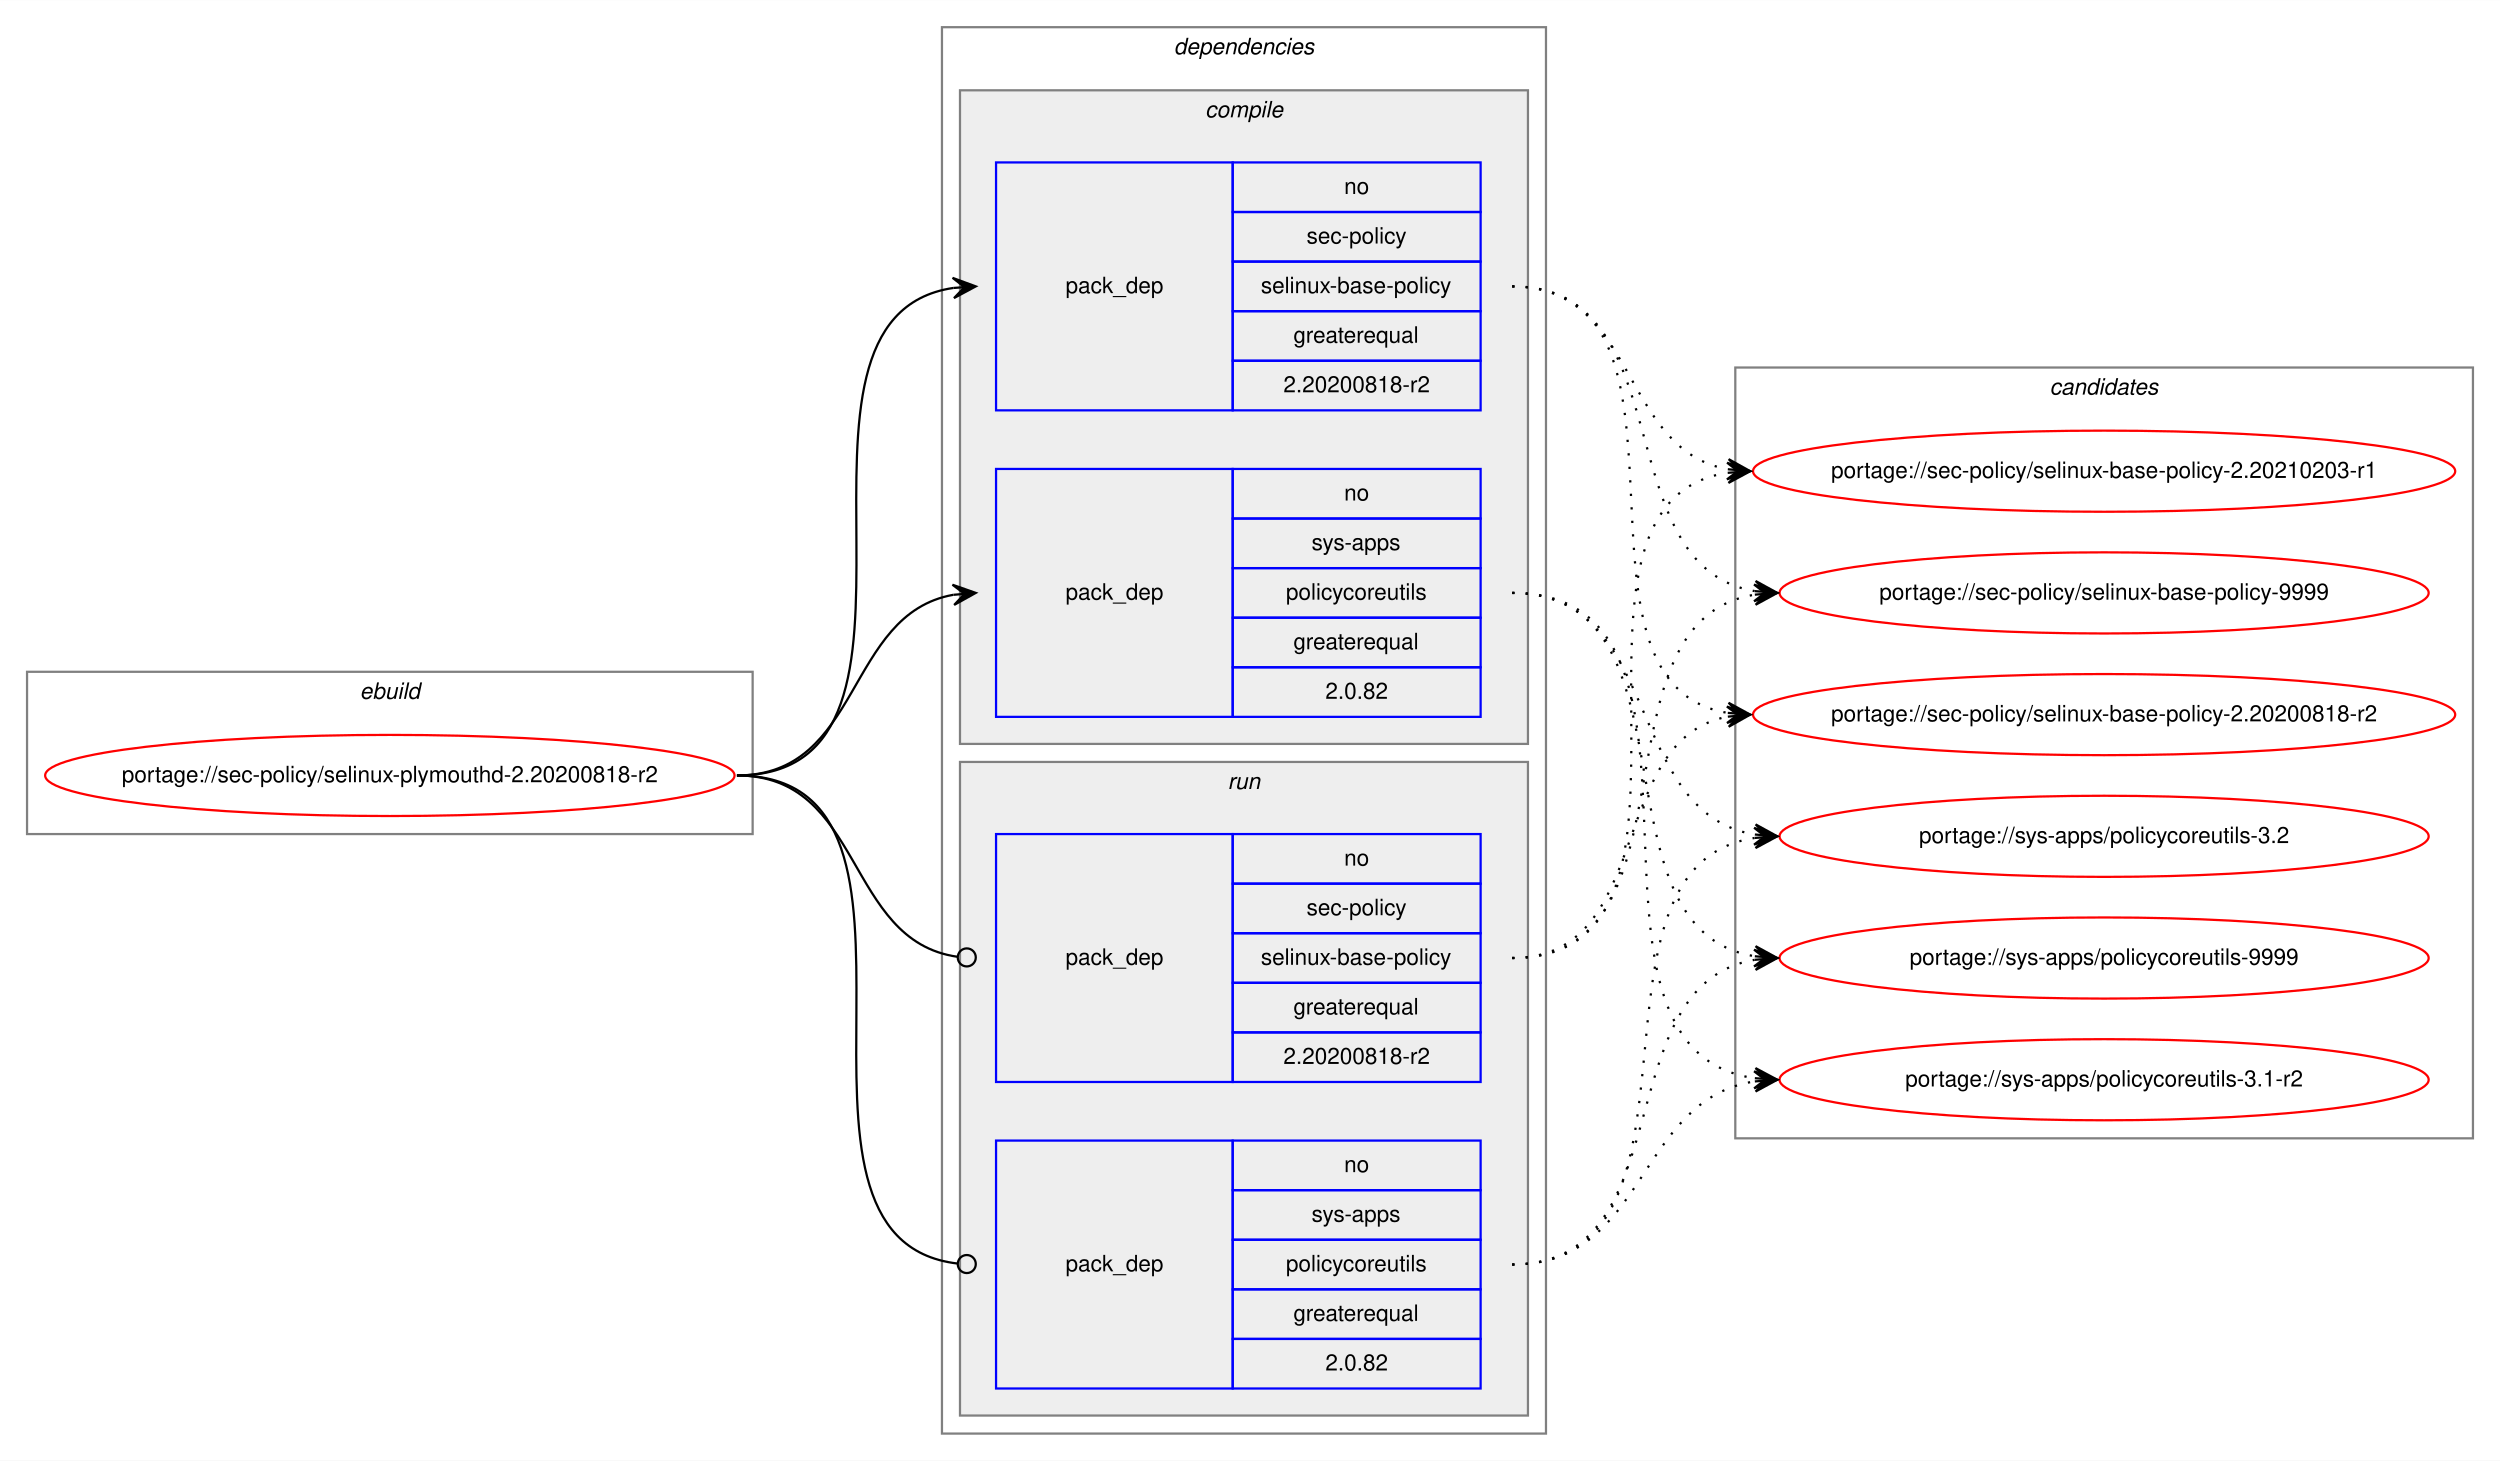
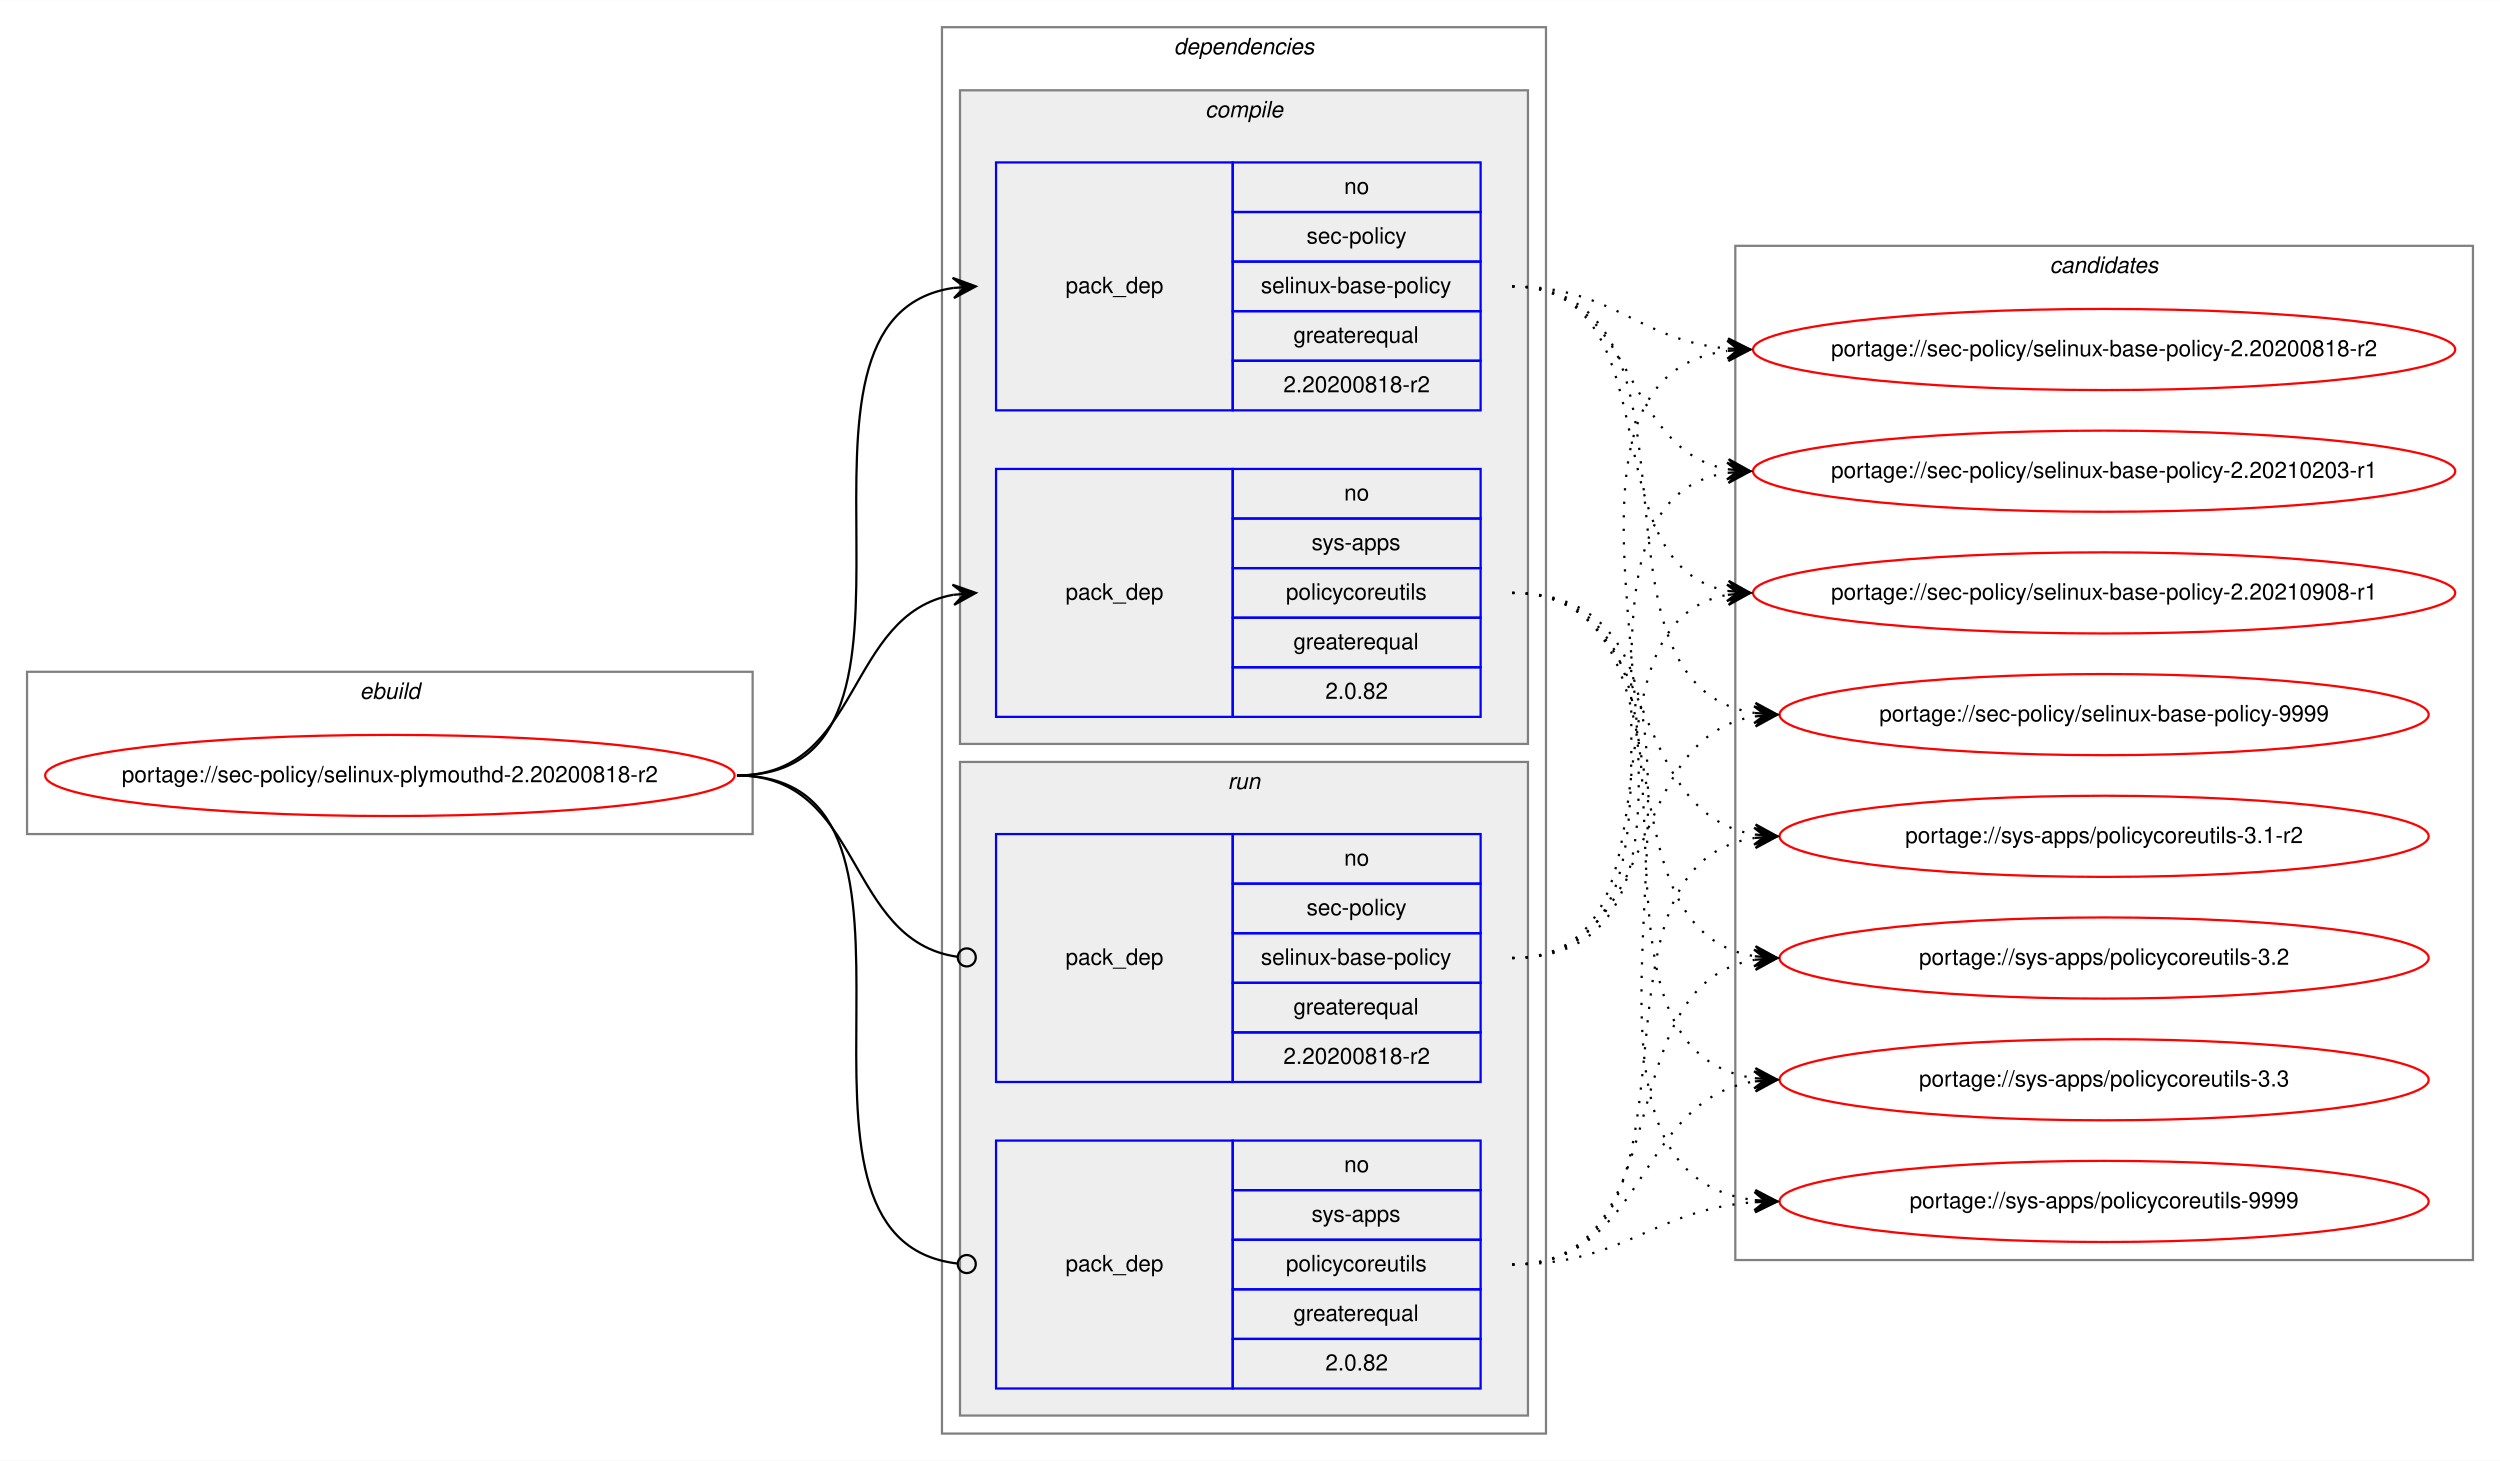
<svg xmlns="http://www.w3.org/2000/svg" xmlns:xlink="http://www.w3.org/1999/xlink" width="1109pt" height="648pt" viewBox="0.00 0.00 1109.23 648.00">
  <g id="graph0" class="graph" transform="scale(1 1) rotate(0) translate(4 644)">
    <polygon fill="white" stroke="transparent" points="-4,4 -4,-644 1105.23,-644 1105.23,4 -4,4" />
    <g id="clust1" class="cluster">
      <polygon fill="none" stroke="gray" points="8,-274 8,-346 329.94,-346 329.94,-274 8,-274" />
      <text text-anchor="start" x="155.63" y="-334" font-family="Helvetica,sans-Serif" font-style="italic" font-size="10.00">ebuild</text>
    </g>
    <g id="clust2" class="cluster">
      <polygon fill="none" stroke="gray" points="413.94,-8 413.94,-632 681.94,-632 681.94,-8 413.94,-8" />
      <text text-anchor="start" x="516.82" y="-620" font-family="Helvetica,sans-Serif" font-style="italic" font-size="10.00">dependencies</text>
    </g>
    <g id="clust3" class="cluster">
      <polygon fill="#eeeeee" stroke="gray" points="421.94,-314 421.94,-604 673.94,-604 673.94,-314 421.94,-314" />
      <text text-anchor="start" x="530.72" y="-592" font-family="Helvetica,sans-Serif" font-style="italic" font-size="10.00">compile</text>
    </g>
    <g id="clust7" class="cluster">
      <polygon fill="#eeeeee" stroke="gray" points="421.94,-16 421.94,-306 673.94,-306 673.94,-16 421.94,-16" />
      <text text-anchor="start" x="540.72" y="-294" font-family="Helvetica,sans-Serif" font-style="italic" font-size="10.00">run</text>
    </g>
    <g id="clust10" class="cluster">
-       <polygon fill="none" stroke="gray" points="765.94,-139 765.94,-481 1093.23,-481 1093.23,-139 765.94,-139" />
-       <text text-anchor="start" x="905.41" y="-469" font-family="Helvetica,sans-Serif" font-style="italic" font-size="10.00">candidates</text>
+       <polygon fill="none" stroke="gray" points="765.94,-85 765.94,-535 1093.23,-535 1093.23,-85 765.94,-85" />
+       <text text-anchor="start" x="905.41" y="-523" font-family="Helvetica,sans-Serif" font-style="italic" font-size="10.00">candidates</text>
    </g>
    <g id="node1" class="node">
      <g id="a_node1">
        <a xlink:href="../sec-policy/selinux-plymouthd-2.20200818-r2.svg" xlink:title="portage://sec-policy/selinux-plymouthd-2.20200818-r2">
          <ellipse fill="none" stroke="red" cx="168.97" cy="-300" rx="152.94" ry="18" />
          <text text-anchor="middle" x="168.97" y="-297" font-family="Helvetica,sans-Serif" font-size="10.00">portage://sec-policy/selinux-plymouthd-2.20200818-r2</text>
        </a>
      </g>
    </g>
    <g id="node2" class="node">
      <polygon fill="none" stroke="blue" points="437.94,-462 437.94,-572 542.94,-572 542.94,-462 437.94,-462" />
      <text text-anchor="start" x="468.77" y="-514" font-family="Helvetica,sans-Serif" font-size="10.00">pack_dep</text>
      <polygon fill="none" stroke="blue" points="542.94,-550 542.94,-572 652.94,-572 652.94,-550 542.94,-550" />
      <text text-anchor="start" x="592.38" y="-558" font-family="Helvetica,sans-Serif" font-size="10.00">no</text>
      <polygon fill="none" stroke="blue" points="542.94,-528 542.94,-550 652.94,-550 652.94,-528 542.94,-528" />
      <text text-anchor="start" x="575.72" y="-536" font-family="Helvetica,sans-Serif" font-size="10.00">sec-policy</text>
      <polygon fill="none" stroke="blue" points="542.94,-506 542.94,-528 652.94,-528 652.94,-506 542.94,-506" />
      <text text-anchor="start" x="555.44" y="-514" font-family="Helvetica,sans-Serif" font-size="10.00">selinux-base-policy</text>
      <polygon fill="none" stroke="blue" points="542.94,-484 542.94,-506 652.94,-506 652.94,-484 542.94,-484" />
      <text text-anchor="start" x="569.88" y="-492" font-family="Helvetica,sans-Serif" font-size="10.00">greaterequal</text>
      <polygon fill="none" stroke="blue" points="542.94,-462 542.94,-484 652.94,-484 652.94,-462 542.94,-462" />
      <text text-anchor="start" x="565.43" y="-470" font-family="Helvetica,sans-Serif" font-size="10.00">2.20200818-r2</text>
    </g>
    <g id="edge1" class="edge">
      <path fill="none" stroke="black" d="M322.97,-300C426.74,-300 328.59,-502.83 418.95,-516.3" />
      <polygon fill="black" stroke="black" points="428.94,-517 418.65,-520.79 423.95,-516.65 418.97,-516.3 418.97,-516.3 418.97,-516.3 423.95,-516.65 419.28,-511.81 428.94,-517 428.94,-517" />
    </g>
    <g id="node3" class="node">
      <polygon fill="none" stroke="blue" points="437.94,-326 437.94,-436 542.94,-436 542.94,-326 437.94,-326" />
      <text text-anchor="start" x="468.77" y="-378" font-family="Helvetica,sans-Serif" font-size="10.00">pack_dep</text>
      <polygon fill="none" stroke="blue" points="542.94,-414 542.94,-436 652.94,-436 652.94,-414 542.94,-414" />
      <text text-anchor="start" x="592.38" y="-422" font-family="Helvetica,sans-Serif" font-size="10.00">no</text>
      <polygon fill="none" stroke="blue" points="542.94,-392 542.94,-414 652.94,-414 652.94,-392 542.94,-392" />
      <text text-anchor="start" x="577.94" y="-400" font-family="Helvetica,sans-Serif" font-size="10.00">sys-apps</text>
      <polygon fill="none" stroke="blue" points="542.94,-370 542.94,-392 652.94,-392 652.94,-370 542.94,-370" />
      <text text-anchor="start" x="566.55" y="-378" font-family="Helvetica,sans-Serif" font-size="10.00">policycoreutils</text>
      <polygon fill="none" stroke="blue" points="542.94,-348 542.94,-370 652.94,-370 652.94,-348 542.94,-348" />
      <text text-anchor="start" x="569.88" y="-356" font-family="Helvetica,sans-Serif" font-size="10.00">greaterequal</text>
      <polygon fill="none" stroke="blue" points="542.94,-326 542.94,-348 652.94,-348 652.94,-326 542.94,-326" />
      <text text-anchor="start" x="584.05" y="-334" font-family="Helvetica,sans-Serif" font-size="10.00">2.0.82</text>
    </g>
    <g id="edge2" class="edge">
      <path fill="none" stroke="black" d="M322.97,-300C378.66,-300 370.92,-371.49 418.93,-380.15" />
      <polygon fill="black" stroke="black" points="428.94,-381 418.6,-384.63 423.96,-380.57 418.98,-380.15 418.98,-380.15 418.98,-380.15 423.96,-380.57 419.36,-375.67 428.94,-381 428.94,-381" />
    </g>
    <g id="node4" class="node">
      <polygon fill="none" stroke="blue" points="437.94,-164 437.94,-274 542.94,-274 542.94,-164 437.94,-164" />
      <text text-anchor="start" x="468.77" y="-216" font-family="Helvetica,sans-Serif" font-size="10.00">pack_dep</text>
      <polygon fill="none" stroke="blue" points="542.94,-252 542.94,-274 652.94,-274 652.94,-252 542.94,-252" />
      <text text-anchor="start" x="592.38" y="-260" font-family="Helvetica,sans-Serif" font-size="10.00">no</text>
      <polygon fill="none" stroke="blue" points="542.94,-230 542.94,-252 652.94,-252 652.94,-230 542.94,-230" />
      <text text-anchor="start" x="575.72" y="-238" font-family="Helvetica,sans-Serif" font-size="10.00">sec-policy</text>
      <polygon fill="none" stroke="blue" points="542.94,-208 542.94,-230 652.94,-230 652.94,-208 542.94,-208" />
      <text text-anchor="start" x="555.44" y="-216" font-family="Helvetica,sans-Serif" font-size="10.00">selinux-base-policy</text>
      <polygon fill="none" stroke="blue" points="542.94,-186 542.94,-208 652.94,-208 652.94,-186 542.94,-186" />
      <text text-anchor="start" x="569.88" y="-194" font-family="Helvetica,sans-Serif" font-size="10.00">greaterequal</text>
      <polygon fill="none" stroke="blue" points="542.94,-164 542.94,-186 652.94,-186 652.94,-164 542.94,-164" />
      <text text-anchor="start" x="565.43" y="-172" font-family="Helvetica,sans-Serif" font-size="10.00">2.20200818-r2</text>
    </g>
    <g id="edge3" class="edge">
      <path fill="none" stroke="black" d="M322.97,-300C379.36,-300 370.72,-226.72 420.76,-219.56" />
      <ellipse fill="none" stroke="black" cx="424.95" cy="-219.27" rx="4" ry="4" />
    </g>
    <g id="node5" class="node">
      <polygon fill="none" stroke="blue" points="437.94,-28 437.94,-138 542.94,-138 542.94,-28 437.94,-28" />
      <text text-anchor="start" x="468.77" y="-80" font-family="Helvetica,sans-Serif" font-size="10.00">pack_dep</text>
      <polygon fill="none" stroke="blue" points="542.94,-116 542.94,-138 652.94,-138 652.94,-116 542.94,-116" />
      <text text-anchor="start" x="592.38" y="-124" font-family="Helvetica,sans-Serif" font-size="10.00">no</text>
      <polygon fill="none" stroke="blue" points="542.94,-94 542.94,-116 652.94,-116 652.94,-94 542.94,-94" />
      <text text-anchor="start" x="577.94" y="-102" font-family="Helvetica,sans-Serif" font-size="10.00">sys-apps</text>
      <polygon fill="none" stroke="blue" points="542.94,-72 542.94,-94 652.94,-94 652.94,-72 542.94,-72" />
      <text text-anchor="start" x="566.55" y="-80" font-family="Helvetica,sans-Serif" font-size="10.00">policycoreutils</text>
      <polygon fill="none" stroke="blue" points="542.94,-50 542.94,-72 652.94,-72 652.94,-50 542.94,-50" />
      <text text-anchor="start" x="569.88" y="-58" font-family="Helvetica,sans-Serif" font-size="10.00">greaterequal</text>
      <polygon fill="none" stroke="blue" points="542.94,-28 542.94,-50 652.94,-50 652.94,-28 542.94,-28" />
      <text text-anchor="start" x="584.05" y="-36" font-family="Helvetica,sans-Serif" font-size="10.00">2.0.82</text>
    </g>
    <g id="edge4" class="edge">
      <path fill="none" stroke="black" d="M322.97,-300C427.47,-300 327.19,-94.29 420.9,-83.44" />
      <ellipse fill="none" stroke="black" cx="424.95" cy="-83.22" rx="4" ry="4" />
    </g>
    <g id="node6" class="node">
      <g id="a_node6">
        <a xlink:href="../sec-policy/selinux-base-policy-2.20200818-r2.svg" xlink:title="portage://sec-policy/selinux-base-policy-2.20200818-r2">
-           <ellipse fill="none" stroke="red" cx="929.58" cy="-327" rx="155.78" ry="18" />
-           <text text-anchor="middle" x="929.58" y="-324" font-family="Helvetica,sans-Serif" font-size="10.00">portage://sec-policy/selinux-base-policy-2.20200818-r2</text>
+           <ellipse fill="none" stroke="red" cx="929.58" cy="-489" rx="155.78" ry="18" />
+           <text text-anchor="middle" x="929.58" y="-486" font-family="Helvetica,sans-Serif" font-size="10.00">portage://sec-policy/selinux-base-policy-2.20200818-r2</text>
        </a>
      </g>
    </g>
    <g id="edge5" class="edge">
-       <path fill="none" stroke="black" stroke-dasharray="1,5" d="M666.94,-517C759.98,-517 682.21,-340.84 762.57,-327.77" />
-       <polygon fill="black" stroke="black" points="772.58,-327 762.96,-332.25 767.6,-327.38 762.61,-327.76 762.61,-327.76 762.61,-327.76 767.6,-327.38 762.27,-323.28 772.58,-327 772.58,-327" />
+       <path fill="none" stroke="black" stroke-dasharray="1,5" d="M666.94,-517C711.91,-517 722.53,-493 762.4,-489.44" />
+       <polygon fill="black" stroke="black" points="772.58,-489 762.79,-493.93 767.59,-489.22 762.59,-489.43 762.59,-489.43 762.59,-489.43 767.59,-489.22 762.4,-484.94 772.58,-489 772.58,-489" />
    </g>
    <g id="node7" class="node">
      <g id="a_node7">
        <a xlink:href="../sec-policy/selinux-base-policy-2.20210203-r1.svg" xlink:title="portage://sec-policy/selinux-base-policy-2.20210203-r1">
          <ellipse fill="none" stroke="red" cx="929.58" cy="-435" rx="155.78" ry="18" />
          <text text-anchor="middle" x="929.58" y="-432" font-family="Helvetica,sans-Serif" font-size="10.00">portage://sec-policy/selinux-base-policy-2.20210203-r1</text>
        </a>
      </g>
    </g>
    <g id="edge6" class="edge">
      <path fill="none" stroke="black" stroke-dasharray="1,5" d="M666.94,-517C722.78,-517 714.48,-444.63 762.55,-435.87" />
      <polygon fill="black" stroke="black" points="772.58,-435 763.01,-440.34 767.6,-435.43 762.62,-435.86 762.62,-435.86 762.62,-435.86 767.6,-435.43 762.23,-431.38 772.58,-435 772.58,-435" />
    </g>
    <g id="node8" class="node">
      <g id="a_node8">
-         <a xlink:href="../sec-policy/selinux-base-policy-9999.svg" xlink:title="portage://sec-policy/selinux-base-policy-9999">
-           <ellipse fill="none" stroke="red" cx="929.58" cy="-381" rx="144" ry="18" />
-           <text text-anchor="middle" x="929.58" y="-378" font-family="Helvetica,sans-Serif" font-size="10.00">portage://sec-policy/selinux-base-policy-9999</text>
+         <a xlink:href="../sec-policy/selinux-base-policy-2.20210908-r1.svg" xlink:title="portage://sec-policy/selinux-base-policy-2.20210908-r1">
+           <ellipse fill="none" stroke="red" cx="929.58" cy="-381" rx="155.78" ry="18" />
+           <text text-anchor="middle" x="929.58" y="-378" font-family="Helvetica,sans-Serif" font-size="10.00">portage://sec-policy/selinux-base-policy-2.20210908-r1</text>
        </a>
      </g>
    </g>
    <g id="edge7" class="edge">
-       <path fill="none" stroke="black" stroke-dasharray="1,5" d="M666.94,-517C743.27,-517 708.21,-392.94 774.53,-381.8" />
-       <polygon fill="black" stroke="black" points="784.58,-381 774.97,-386.28 779.6,-381.4 774.62,-381.79 774.62,-381.79 774.62,-381.79 779.6,-381.4 774.26,-377.31 784.58,-381 784.58,-381" />
+       <path fill="none" stroke="black" stroke-dasharray="1,5" d="M666.94,-517C739.89,-517 700.22,-393.45 762.61,-381.87" />
+       <polygon fill="black" stroke="black" points="772.58,-381 763.01,-386.35 767.6,-381.43 762.62,-381.87 762.62,-381.87 762.62,-381.87 767.6,-381.43 762.23,-377.38 772.58,-381 772.58,-381" />
    </g>
    <g id="node9" class="node">
      <g id="a_node9">
-         <a xlink:href="../sys-apps/policycoreutils-3.1-r2.svg" xlink:title="portage://sys-apps/policycoreutils-3.1-r2">
-           <ellipse fill="none" stroke="red" cx="929.58" cy="-165" rx="144" ry="18" />
-           <text text-anchor="middle" x="929.58" y="-162" font-family="Helvetica,sans-Serif" font-size="10.00">portage://sys-apps/policycoreutils-3.1-r2</text>
+         <a xlink:href="../sec-policy/selinux-base-policy-9999.svg" xlink:title="portage://sec-policy/selinux-base-policy-9999">
+           <ellipse fill="none" stroke="red" cx="929.58" cy="-327" rx="144" ry="18" />
+           <text text-anchor="middle" x="929.58" y="-324" font-family="Helvetica,sans-Serif" font-size="10.00">portage://sec-policy/selinux-base-policy-9999</text>
        </a>
      </g>
    </g>
    <g id="edge8" class="edge">
-       <path fill="none" stroke="black" stroke-dasharray="1,5" d="M666.94,-381C772.63,-381 681.74,-179.11 774.38,-165.7" />
-       <polygon fill="black" stroke="black" points="784.58,-165 774.91,-170.17 779.6,-165.34 774.61,-165.68 774.61,-165.68 774.61,-165.68 779.6,-165.34 774.3,-161.19 784.58,-165 784.58,-165" />
+       <path fill="none" stroke="black" stroke-dasharray="1,5" d="M666.94,-517C762.67,-517 690.88,-340.48 774.51,-327.73" />
+       <polygon fill="black" stroke="black" points="784.58,-327 774.93,-332.21 779.6,-327.36 774.61,-327.72 774.61,-327.72 774.61,-327.72 779.6,-327.36 774.29,-323.23 784.58,-327 784.58,-327" />
    </g>
    <g id="node10" class="node">
      <g id="a_node10">
-         <a xlink:href="../sys-apps/policycoreutils-3.2.svg" xlink:title="portage://sys-apps/policycoreutils-3.2">
+         <a xlink:href="../sys-apps/policycoreutils-3.1-r2.svg" xlink:title="portage://sys-apps/policycoreutils-3.1-r2">
          <ellipse fill="none" stroke="red" cx="929.58" cy="-273" rx="144" ry="18" />
-           <text text-anchor="middle" x="929.58" y="-270" font-family="Helvetica,sans-Serif" font-size="10.00">portage://sys-apps/policycoreutils-3.2</text>
+           <text text-anchor="middle" x="929.58" y="-270" font-family="Helvetica,sans-Serif" font-size="10.00">portage://sys-apps/policycoreutils-3.1-r2</text>
        </a>
      </g>
    </g>
    <g id="edge9" class="edge">
      <path fill="none" stroke="black" stroke-dasharray="1,5" d="M666.94,-381C734.32,-381 715.83,-283.69 774.48,-273.81" />
      <polygon fill="black" stroke="black" points="784.58,-273 774.97,-278.28 779.6,-273.4 774.62,-273.8 774.62,-273.8 774.62,-273.8 779.6,-273.4 774.26,-269.31 784.58,-273 784.58,-273" />
    </g>
    <g id="node11" class="node">
      <g id="a_node11">
-         <a xlink:href="../sys-apps/policycoreutils-9999.svg" xlink:title="portage://sys-apps/policycoreutils-9999">
+         <a xlink:href="../sys-apps/policycoreutils-3.2.svg" xlink:title="portage://sys-apps/policycoreutils-3.2">
          <ellipse fill="none" stroke="red" cx="929.58" cy="-219" rx="144" ry="18" />
-           <text text-anchor="middle" x="929.58" y="-216" font-family="Helvetica,sans-Serif" font-size="10.00">portage://sys-apps/policycoreutils-9999</text>
+           <text text-anchor="middle" x="929.58" y="-216" font-family="Helvetica,sans-Serif" font-size="10.00">portage://sys-apps/policycoreutils-3.2</text>
        </a>
      </g>
    </g>
    <g id="edge10" class="edge">
      <path fill="none" stroke="black" stroke-dasharray="1,5" d="M666.94,-381C752.27,-381 700.3,-232.02 774.37,-219.8" />
      <polygon fill="black" stroke="black" points="784.58,-219 774.96,-224.26 779.6,-219.39 774.61,-219.78 774.61,-219.78 774.61,-219.78 779.6,-219.39 774.26,-215.29 784.58,-219 784.58,-219" />
    </g>
+     <g id="node12" class="node">
+       <g id="a_node12">
+         <a xlink:href="../sys-apps/policycoreutils-3.3.svg" xlink:title="portage://sys-apps/policycoreutils-3.3">
+           <ellipse fill="none" stroke="red" cx="929.58" cy="-165" rx="144" ry="18" />
+           <text text-anchor="middle" x="929.58" y="-162" font-family="Helvetica,sans-Serif" font-size="10.00">portage://sys-apps/policycoreutils-3.3</text>
+         </a>
+       </g>
+     </g>
    <g id="edge11" class="edge">
-       <path fill="none" stroke="black" stroke-dasharray="1,5" d="M666.94,-219C730.42,-219 708.29,-315.51 762.4,-326.07" />
-       <polygon fill="black" stroke="black" points="772.58,-327 762.21,-330.57 767.6,-326.54 762.63,-326.09 762.63,-326.09 762.63,-326.09 767.6,-326.54 763.04,-321.61 772.58,-327 772.58,-327" />
+       <path fill="none" stroke="black" stroke-dasharray="1,5" d="M666.94,-381C772.63,-381 681.74,-179.11 774.38,-165.7" />
+       <polygon fill="black" stroke="black" points="784.58,-165 774.91,-170.17 779.6,-165.34 774.61,-165.68 774.61,-165.68 774.61,-165.68 779.6,-165.34 774.3,-161.19 784.58,-165 784.58,-165" />
+     </g>
+     <g id="node13" class="node">
+       <g id="a_node13">
+         <a xlink:href="../sys-apps/policycoreutils-9999.svg" xlink:title="portage://sys-apps/policycoreutils-9999">
+           <ellipse fill="none" stroke="red" cx="929.58" cy="-111" rx="144" ry="18" />
+           <text text-anchor="middle" x="929.58" y="-108" font-family="Helvetica,sans-Serif" font-size="10.00">portage://sys-apps/policycoreutils-9999</text>
+         </a>
+       </g>
    </g>
    <g id="edge12" class="edge">
+       <path fill="none" stroke="black" stroke-dasharray="1,5" d="M666.94,-381C794.26,-381 661.37,-125.56 774.45,-111.59" />
+       <polygon fill="black" stroke="black" points="784.58,-111 774.86,-116.08 779.59,-111.29 774.6,-111.59 774.6,-111.59 774.6,-111.59 779.59,-111.29 774.34,-107.09 784.58,-111 784.58,-111" />
+     </g>
+     <g id="edge13" class="edge">
+       <path fill="none" stroke="black" stroke-dasharray="1,5" d="M666.94,-219C792.15,-219 652.11,-473.92 762.3,-488.36" />
+       <polygon fill="black" stroke="black" points="772.58,-489 762.32,-492.87 767.59,-488.69 762.6,-488.38 762.6,-488.38 762.6,-488.38 767.59,-488.69 762.88,-483.89 772.58,-489 772.58,-489" />
+     </g>
+     <g id="edge14" class="edge">
      <path fill="none" stroke="black" stroke-dasharray="1,5" d="M666.94,-219C770.16,-219 672.86,-420.49 762.36,-434.26" />
      <polygon fill="black" stroke="black" points="772.58,-435 762.29,-438.77 767.6,-434.64 762.61,-434.28 762.61,-434.28 762.61,-434.28 767.6,-434.64 762.93,-429.79 772.58,-435 772.58,-435" />
    </g>
-     <g id="edge13" class="edge">
-       <path fill="none" stroke="black" stroke-dasharray="1,5" d="M666.94,-219C752.27,-219 700.3,-367.98 774.37,-380.2" />
-       <polygon fill="black" stroke="black" points="784.58,-381 774.26,-384.71 779.6,-380.61 774.61,-380.22 774.61,-380.22 774.61,-380.22 779.6,-380.61 774.96,-375.74 784.58,-381 784.58,-381" />
-     </g>
-     <g id="edge14" class="edge">
+     <g id="edge15" class="edge">
+       <path fill="none" stroke="black" stroke-dasharray="1,5" d="M666.94,-219C749.21,-219 692.04,-367.38 762.32,-380.13" />
+       <polygon fill="black" stroke="black" points="772.58,-381 762.24,-384.64 767.6,-380.58 762.62,-380.15 762.62,-380.15 762.62,-380.15 767.6,-380.58 763,-375.67 772.58,-381 772.58,-381" />
+     </g>
+     <g id="edge16" class="edge">
+       <path fill="none" stroke="black" stroke-dasharray="1,5" d="M666.94,-219C734.32,-219 715.83,-316.31 774.48,-326.19" />
+       <polygon fill="black" stroke="black" points="784.58,-327 774.26,-330.69 779.6,-326.6 774.62,-326.2 774.62,-326.2 774.62,-326.2 779.6,-326.6 774.97,-321.72 784.58,-327 784.58,-327" />
+     </g>
+     <g id="edge17" class="edge">
+       <path fill="none" stroke="black" stroke-dasharray="1,5" d="M666.94,-83C762.67,-83 690.88,-259.52 774.51,-272.27" />
+       <polygon fill="black" stroke="black" points="784.58,-273 774.29,-276.77 779.6,-272.64 774.61,-272.28 774.61,-272.28 774.61,-272.28 779.6,-272.64 774.93,-267.79 784.58,-273 784.58,-273" />
+     </g>
+     <g id="edge18" class="edge">
+       <path fill="none" stroke="black" stroke-dasharray="1,5" d="M666.94,-83C743.27,-83 708.21,-207.06 774.53,-218.2" />
+       <polygon fill="black" stroke="black" points="784.58,-219 774.26,-222.69 779.6,-218.6 774.62,-218.21 774.62,-218.21 774.62,-218.21 779.6,-218.6 774.97,-213.72 784.58,-219 784.58,-219" />
+     </g>
+     <g id="edge19" class="edge">
      <path fill="none" stroke="black" stroke-dasharray="1,5" d="M666.94,-83C727.07,-83 721.73,-155.97 774.44,-164.24" />
      <polygon fill="black" stroke="black" points="784.58,-165 774.28,-168.74 779.6,-164.63 774.61,-164.25 774.61,-164.25 774.61,-164.25 779.6,-164.63 774.95,-159.77 784.58,-165 784.58,-165" />
    </g>
-     <g id="edge15" class="edge">
-       <path fill="none" stroke="black" stroke-dasharray="1,5" d="M666.94,-83C762.67,-83 690.88,-259.52 774.51,-272.27" />
-       <polygon fill="black" stroke="black" points="784.58,-273 774.29,-276.77 779.6,-272.64 774.61,-272.28 774.61,-272.28 774.61,-272.28 779.6,-272.64 774.93,-267.79 784.58,-273 784.58,-273" />
-     </g>
-     <g id="edge16" class="edge">
-       <path fill="none" stroke="black" stroke-dasharray="1,5" d="M666.94,-83C743.27,-83 708.21,-207.06 774.53,-218.2" />
-       <polygon fill="black" stroke="black" points="784.58,-219 774.26,-222.69 779.6,-218.6 774.62,-218.21 774.62,-218.21 774.62,-218.21 779.6,-218.6 774.97,-213.72 784.58,-219 784.58,-219" />
+     <g id="edge20" class="edge">
+       <path fill="none" stroke="black" stroke-dasharray="1,5" d="M666.94,-83C717.12,-83 729.3,-107.4 774.43,-110.65" />
+       <polygon fill="black" stroke="black" points="784.58,-111 774.43,-115.15 779.59,-110.83 774.59,-110.65 774.59,-110.65 774.59,-110.65 779.59,-110.83 774.75,-106.15 784.58,-111 784.58,-111" />
    </g>
  </g>
</svg>
